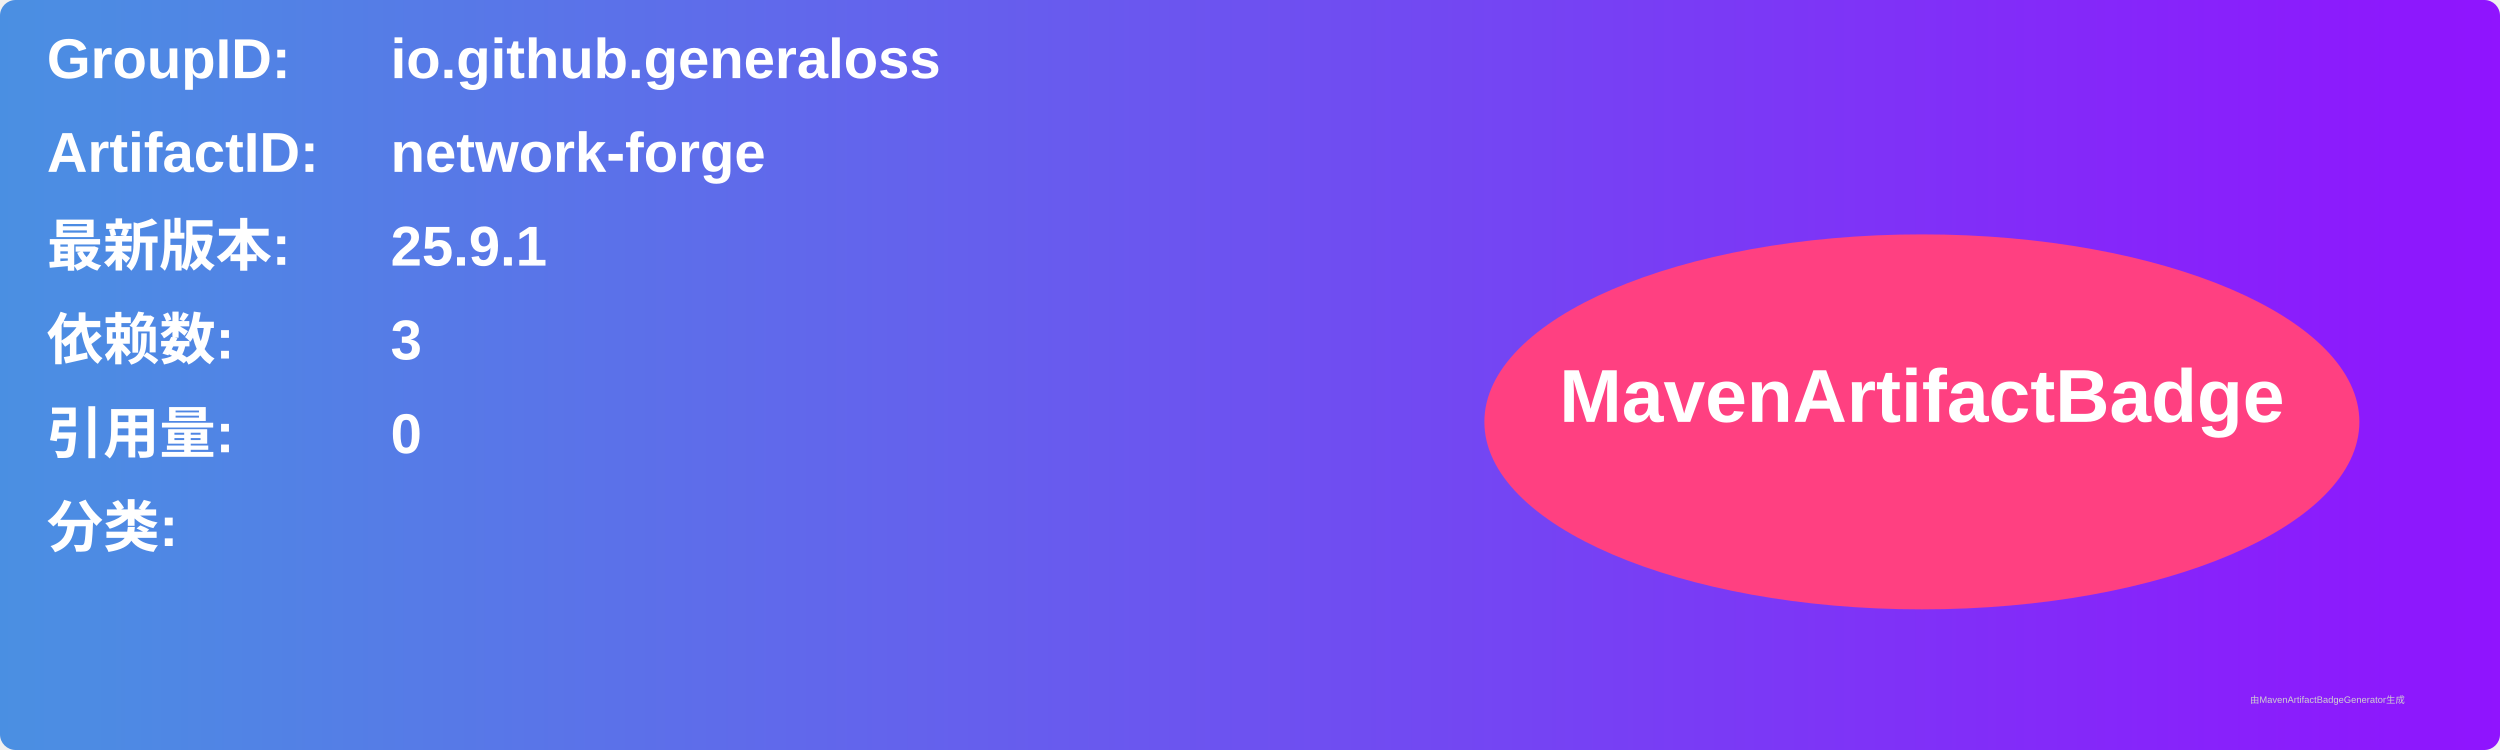
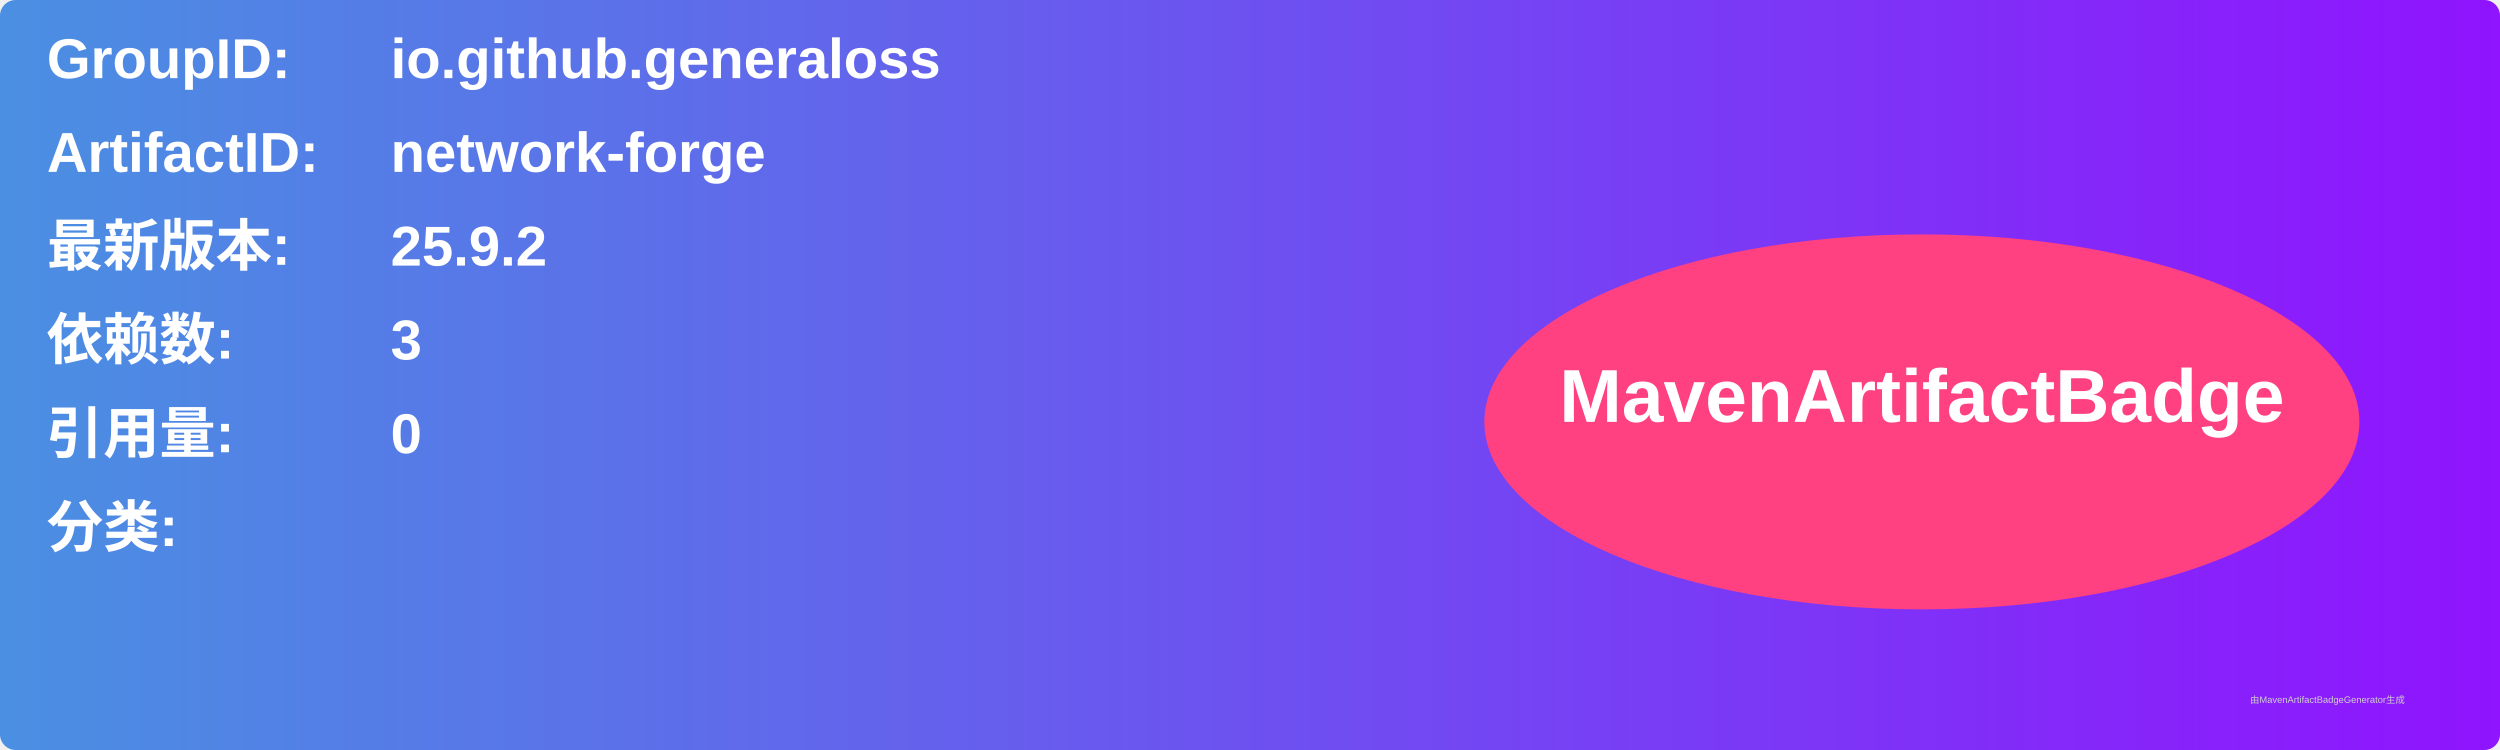
<svg xmlns="http://www.w3.org/2000/svg" width="800" height="240" viewBox="0 0 800 240">
  <linearGradient id="grad" x1="0%" y1="0%" x2="100%" y2="0%">
    <stop offset="0%" stop-color="#4a90e2" />
    <stop offset="100%" stop-color="#9013fe" />
  </linearGradient>
  <rect width="100%" height="100%" rx="5" ry="5" fill="url(#grad)" />
  <g transform="translate(15, 15)">
    <text x="0" y="10" font-family="Arial" font-size="18" fill="white" font-weight="bold" width="260">GroupID:</text>
    <text x="110" y="10" font-family="Arial" font-size="18" fill="white" font-weight="bold" width="460">io.github.generaloss</text>
    <text x="0" y="40" font-family="Arial" font-size="18" fill="white" font-weight="bold" width="260">ArtifactID:</text>
    <text x="110" y="40" font-family="Arial" font-size="18" fill="white" font-weight="bold" width="460">network-forge</text>
    <text x="0" y="70" font-family="Arial" font-size="18" fill="white" font-weight="bold">最新版本:</text>
    <text x="110" y="70" font-family="Arial" font-size="18" fill="white" font-weight="bold">
-       <tspan font-weight="bold">25.9.1</tspan>
+       <tspan font-weight="bold">25.9.2</tspan>
    </text>
    <text x="0" y="100" font-family="Arial" font-size="18" fill="white" font-weight="bold">依赖数: </text>
    <text x="110" y="100" font-family="Arial" font-size="18" fill="white">
      <tspan font-weight="bold">3</tspan>
    </text>
    <text x="0" y="130" font-family="Arial" font-size="18" fill="white" font-weight="bold">引用量: </text>
    <text x="110" y="130" font-family="Arial" font-size="18" fill="white">
      <tspan font-weight="bold">0</tspan>
    </text>
    <text x="0" y="160" font-family="Arial" font-size="18" fill="white" font-weight="bold">分类:</text>
    <text x="10" y="190" font-family="Arial" font-size="10" fill="white">
      <tspan font-weight="bold" />
    </text>
    <ellipse cx="600" cy="120" rx="140" ry="60" fill="#ff4081" />
    <text x="600" y="120" text-anchor="middle" font-family="Arial" font-size="24" fill="white" font-weight="bold">MavenArtifactBadge</text>
  </g>
  <text x="720" y="225" font-family="Arial" font-size="3" fill="#d0d0d0">由MavenArtifactBadgeGenerator生成</text>
</svg>
